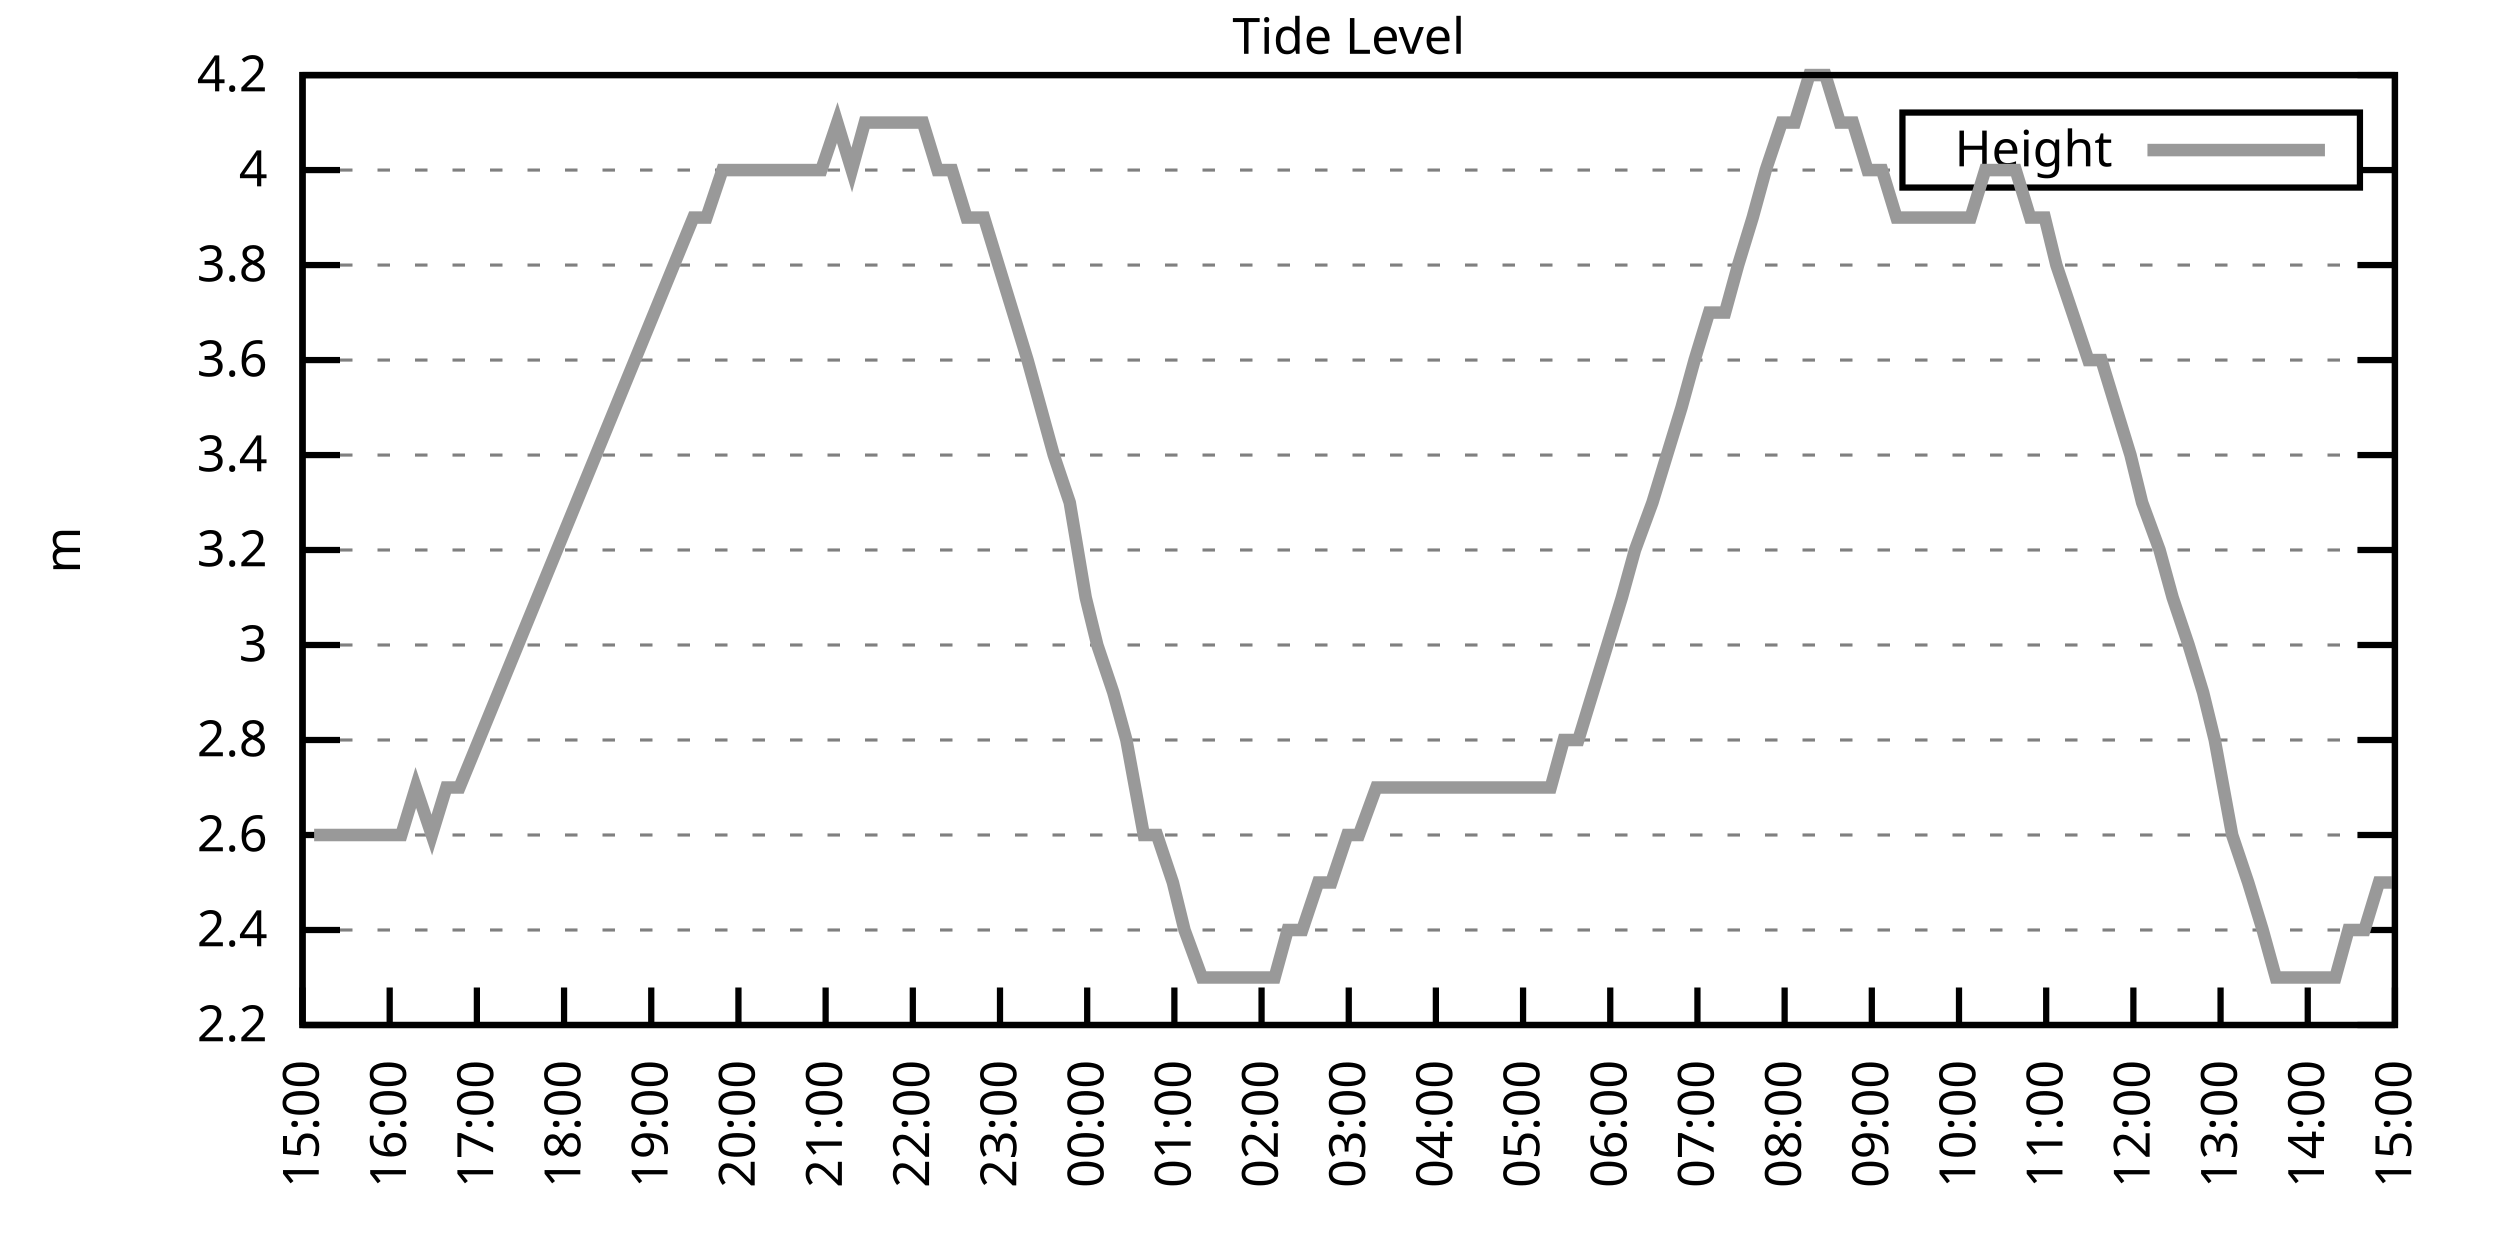
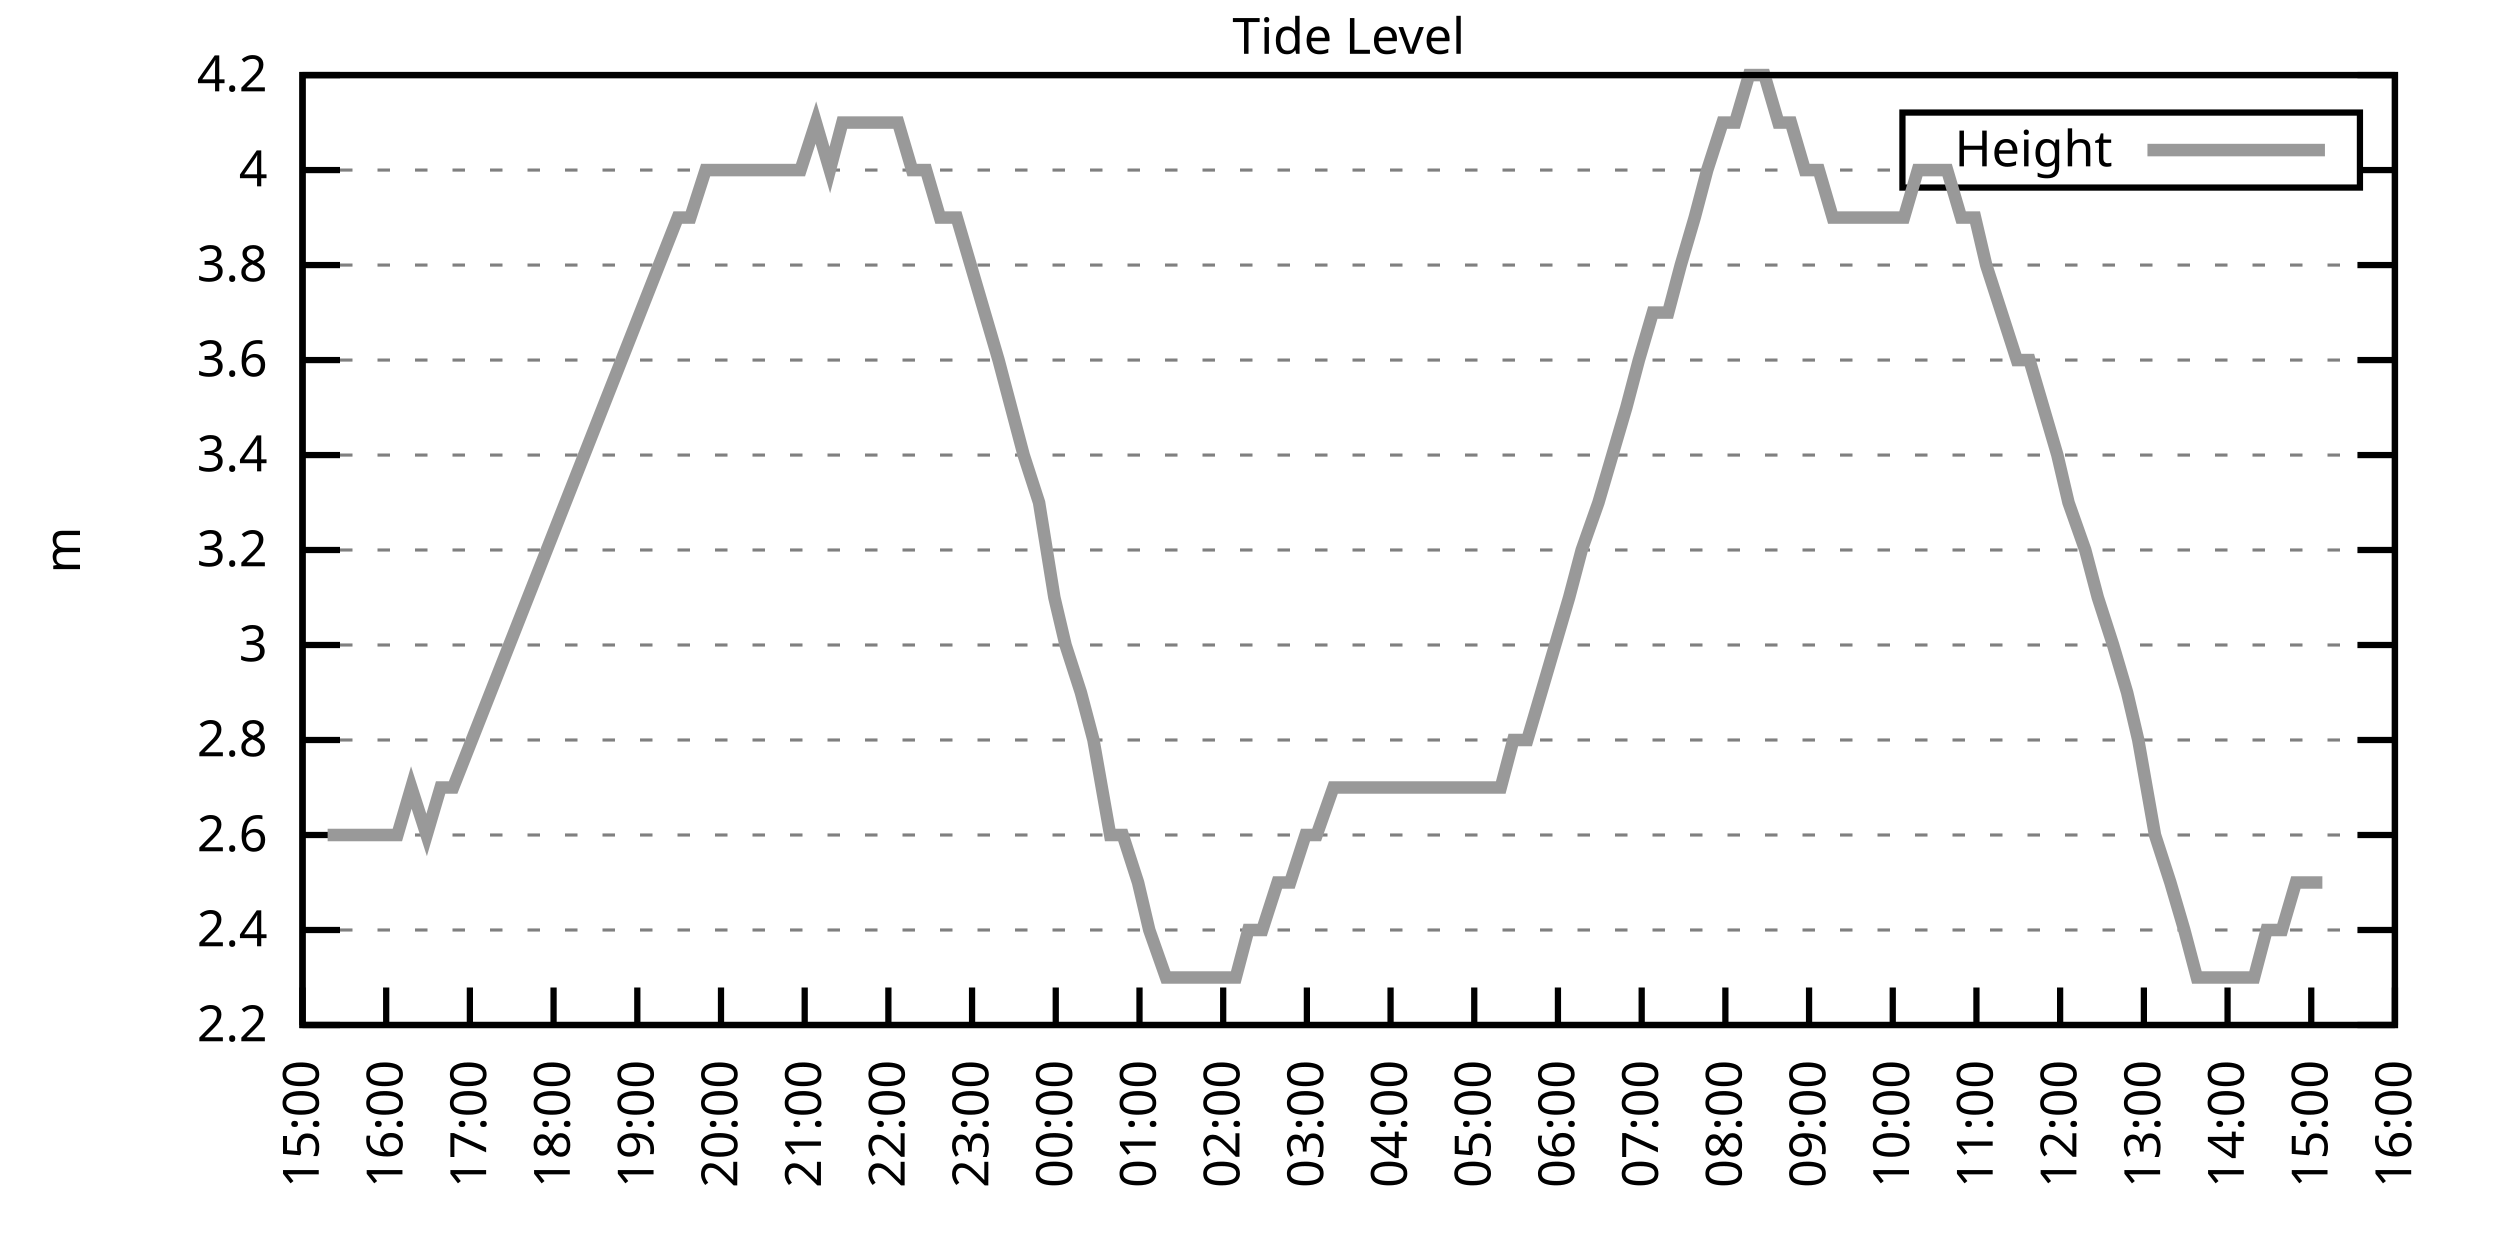
<svg xmlns="http://www.w3.org/2000/svg" xmlns:xlink="http://www.w3.org/1999/xlink" width="400" height="200" viewBox="0 0 400 200">
  <g id="gnuplot_canvas">
    <rect x="0" y="0" width="400" height="200" fill="none" />
    <defs>
      <circle id="gpDot" r="0.5" stroke-width="0.5" stroke="currentColor" />
      <path id="gpPt0" stroke-width="0.333" stroke="currentColor" d="M-1,0 h2 M0,-1 v2" />
      <path id="gpPt1" stroke-width="0.333" stroke="currentColor" d="M-1,-1 L1,1 M1,-1 L-1,1" />
      <path id="gpPt2" stroke-width="0.333" stroke="currentColor" d="M-1,0 L1,0 M0,-1 L0,1 M-1,-1 L1,1 M-1,1 L1,-1" />
      <rect id="gpPt3" stroke-width="0.333" stroke="currentColor" x="-1" y="-1" width="2" height="2" />
      <rect id="gpPt4" stroke-width="0.333" stroke="currentColor" fill="currentColor" x="-1" y="-1" width="2" height="2" />
      <circle id="gpPt5" stroke-width="0.333" stroke="currentColor" cx="0" cy="0" r="1" />
      <use xlink:href="#gpPt5" id="gpPt6" fill="currentColor" stroke="none" />
      <path id="gpPt7" stroke-width="0.333" stroke="currentColor" d="M0,-1.33 L-1.33,0.67 L1.33,0.67 z" />
      <use xlink:href="#gpPt7" id="gpPt8" fill="currentColor" stroke="none" />
      <use xlink:href="#gpPt7" id="gpPt9" stroke="currentColor" transform="rotate(180)" />
      <use xlink:href="#gpPt9" id="gpPt10" fill="currentColor" stroke="none" />
      <use xlink:href="#gpPt3" id="gpPt11" stroke="currentColor" transform="rotate(45)" />
      <use xlink:href="#gpPt11" id="gpPt12" fill="currentColor" stroke="none" />
      <path id="gpPt13" stroke-width="0.333" stroke="currentColor" d="M0,1.330 L1.265,0.411 L0.782,-1.067 L-0.782,-1.076 L-1.265,0.411 z" />
      <use xlink:href="#gpPt13" id="gpPt14" fill="currentColor" stroke="none" />
      <filter id="textbox" filterUnits="objectBoundingBox" x="0" y="0" height="1" width="1">
        <feFlood flood-color="white" flood-opacity="1" result="bgnd" />
        <feComposite in="SourceGraphic" in2="bgnd" operator="atop" />
      </filter>
      <filter id="greybox" filterUnits="objectBoundingBox" x="0" y="0" height="1" width="1">
        <feFlood flood-color="lightgrey" flood-opacity="1" result="grey" />
        <feComposite in="SourceGraphic" in2="grey" operator="atop" />
      </filter>
    </defs>
    <g fill="none" color="white" stroke="currentColor" stroke-width="1.00" stroke-linecap="butt" stroke-linejoin="miter">
</g>
    <g fill="none" color="black" stroke="currentColor" stroke-width="1.00" stroke-linecap="butt" stroke-linejoin="miter">
      <g stroke="none" shape-rendering="crispEdges">
        <polygon fill="rgb(255, 255, 255)" points="48.40,164.00 383.18,164.00 383.18,12.02 48.40,12.02 " />
      </g>
    </g>
    <g fill="none" color="black" stroke="currentColor" stroke-width="1.00" stroke-linecap="butt" stroke-linejoin="miter">
</g>
    <g fill="none" color="black" stroke="black" stroke-width="0.50" stroke-linecap="butt" stroke-linejoin="miter">
</g>
    <g fill="none" color="gray" stroke="currentColor" stroke-width="0.50" stroke-linecap="butt" stroke-linejoin="miter">
      <path stroke="gray" stroke-dasharray="2,4" class="gridline" d="M48.40,164.00 L383.19,164.00  " />
    </g>
    <g fill="none" color="gray" stroke="gray" stroke-width="1.00" stroke-linecap="butt" stroke-linejoin="miter">
</g>
    <g fill="none" color="black" stroke="currentColor" stroke-width="1.00" stroke-linecap="butt" stroke-linejoin="miter">
      <path stroke="black" d="M48.40,164.00 L54.40,164.00 M383.19,164.00 L377.19,164.00  " />
      <g transform="translate(42.80,166.60)" stroke="none" fill="black" font-family="Sans" font-size="8.00" text-anchor="end">
        <text>
          <tspan font-family="Sans"> 2.2</tspan>
        </text>
      </g>
    </g>
    <g fill="none" color="black" stroke="currentColor" stroke-width="1.00" stroke-linecap="butt" stroke-linejoin="miter">
</g>
    <g fill="none" color="black" stroke="black" stroke-width="0.50" stroke-linecap="butt" stroke-linejoin="miter">
</g>
    <g fill="none" color="gray" stroke="currentColor" stroke-width="0.50" stroke-linecap="butt" stroke-linejoin="miter">
      <path stroke="gray" stroke-dasharray="2,4" class="gridline" d="M48.40,148.80 L383.19,148.80  " />
    </g>
    <g fill="none" color="gray" stroke="gray" stroke-width="1.00" stroke-linecap="butt" stroke-linejoin="miter">
</g>
    <g fill="none" color="black" stroke="currentColor" stroke-width="1.00" stroke-linecap="butt" stroke-linejoin="miter">
      <path stroke="black" d="M48.40,148.80 L54.40,148.80 M383.19,148.80 L377.19,148.80  " />
      <g transform="translate(42.80,151.40)" stroke="none" fill="black" font-family="Sans" font-size="8.00" text-anchor="end">
        <text>
          <tspan font-family="Sans"> 2.4</tspan>
        </text>
      </g>
    </g>
    <g fill="none" color="black" stroke="currentColor" stroke-width="1.00" stroke-linecap="butt" stroke-linejoin="miter">
</g>
    <g fill="none" color="black" stroke="black" stroke-width="0.50" stroke-linecap="butt" stroke-linejoin="miter">
</g>
    <g fill="none" color="gray" stroke="currentColor" stroke-width="0.50" stroke-linecap="butt" stroke-linejoin="miter">
      <path stroke="gray" stroke-dasharray="2,4" class="gridline" d="M48.40,133.60 L383.19,133.60  " />
    </g>
    <g fill="none" color="gray" stroke="gray" stroke-width="1.00" stroke-linecap="butt" stroke-linejoin="miter">
</g>
    <g fill="none" color="black" stroke="currentColor" stroke-width="1.00" stroke-linecap="butt" stroke-linejoin="miter">
      <path stroke="black" d="M48.40,133.60 L54.40,133.60 M383.19,133.60 L377.19,133.60  " />
      <g transform="translate(42.80,136.20)" stroke="none" fill="black" font-family="Sans" font-size="8.00" text-anchor="end">
        <text>
          <tspan font-family="Sans"> 2.6</tspan>
        </text>
      </g>
    </g>
    <g fill="none" color="black" stroke="currentColor" stroke-width="1.00" stroke-linecap="butt" stroke-linejoin="miter">
</g>
    <g fill="none" color="black" stroke="black" stroke-width="0.50" stroke-linecap="butt" stroke-linejoin="miter">
</g>
    <g fill="none" color="gray" stroke="currentColor" stroke-width="0.50" stroke-linecap="butt" stroke-linejoin="miter">
      <path stroke="gray" stroke-dasharray="2,4" class="gridline" d="M48.40,118.40 L383.19,118.40  " />
    </g>
    <g fill="none" color="gray" stroke="gray" stroke-width="1.00" stroke-linecap="butt" stroke-linejoin="miter">
</g>
    <g fill="none" color="black" stroke="currentColor" stroke-width="1.00" stroke-linecap="butt" stroke-linejoin="miter">
      <path stroke="black" d="M48.40,118.40 L54.40,118.40 M383.19,118.40 L377.19,118.40  " />
      <g transform="translate(42.80,121.00)" stroke="none" fill="black" font-family="Sans" font-size="8.00" text-anchor="end">
        <text>
          <tspan font-family="Sans"> 2.8</tspan>
        </text>
      </g>
    </g>
    <g fill="none" color="black" stroke="currentColor" stroke-width="1.00" stroke-linecap="butt" stroke-linejoin="miter">
</g>
    <g fill="none" color="black" stroke="black" stroke-width="0.50" stroke-linecap="butt" stroke-linejoin="miter">
</g>
    <g fill="none" color="gray" stroke="currentColor" stroke-width="0.50" stroke-linecap="butt" stroke-linejoin="miter">
      <path stroke="gray" stroke-dasharray="2,4" class="gridline" d="M48.40,103.20 L383.19,103.20  " />
    </g>
    <g fill="none" color="gray" stroke="gray" stroke-width="1.00" stroke-linecap="butt" stroke-linejoin="miter">
</g>
    <g fill="none" color="black" stroke="currentColor" stroke-width="1.00" stroke-linecap="butt" stroke-linejoin="miter">
      <path stroke="black" d="M48.40,103.20 L54.40,103.20 M383.19,103.20 L377.19,103.20  " />
      <g transform="translate(42.80,105.80)" stroke="none" fill="black" font-family="Sans" font-size="8.00" text-anchor="end">
        <text>
          <tspan font-family="Sans"> 3</tspan>
        </text>
      </g>
    </g>
    <g fill="none" color="black" stroke="currentColor" stroke-width="1.00" stroke-linecap="butt" stroke-linejoin="miter">
</g>
    <g fill="none" color="black" stroke="black" stroke-width="0.50" stroke-linecap="butt" stroke-linejoin="miter">
</g>
    <g fill="none" color="gray" stroke="currentColor" stroke-width="0.50" stroke-linecap="butt" stroke-linejoin="miter">
      <path stroke="gray" stroke-dasharray="2,4" class="gridline" d="M48.40,88.00 L383.19,88.00  " />
    </g>
    <g fill="none" color="gray" stroke="gray" stroke-width="1.00" stroke-linecap="butt" stroke-linejoin="miter">
</g>
    <g fill="none" color="black" stroke="currentColor" stroke-width="1.00" stroke-linecap="butt" stroke-linejoin="miter">
      <path stroke="black" d="M48.40,88.00 L54.40,88.00 M383.19,88.00 L377.19,88.00  " />
      <g transform="translate(42.80,90.60)" stroke="none" fill="black" font-family="Sans" font-size="8.00" text-anchor="end">
        <text>
          <tspan font-family="Sans"> 3.2</tspan>
        </text>
      </g>
    </g>
    <g fill="none" color="black" stroke="currentColor" stroke-width="1.00" stroke-linecap="butt" stroke-linejoin="miter">
</g>
    <g fill="none" color="black" stroke="black" stroke-width="0.50" stroke-linecap="butt" stroke-linejoin="miter">
</g>
    <g fill="none" color="gray" stroke="currentColor" stroke-width="0.50" stroke-linecap="butt" stroke-linejoin="miter">
      <path stroke="gray" stroke-dasharray="2,4" class="gridline" d="M48.40,72.81 L383.19,72.81  " />
    </g>
    <g fill="none" color="gray" stroke="gray" stroke-width="1.00" stroke-linecap="butt" stroke-linejoin="miter">
</g>
    <g fill="none" color="black" stroke="currentColor" stroke-width="1.00" stroke-linecap="butt" stroke-linejoin="miter">
      <path stroke="black" d="M48.40,72.81 L54.40,72.81 M383.19,72.81 L377.19,72.81  " />
      <g transform="translate(42.80,75.41)" stroke="none" fill="black" font-family="Sans" font-size="8.00" text-anchor="end">
        <text>
          <tspan font-family="Sans"> 3.4</tspan>
        </text>
      </g>
    </g>
    <g fill="none" color="black" stroke="currentColor" stroke-width="1.00" stroke-linecap="butt" stroke-linejoin="miter">
</g>
    <g fill="none" color="black" stroke="black" stroke-width="0.50" stroke-linecap="butt" stroke-linejoin="miter">
</g>
    <g fill="none" color="gray" stroke="currentColor" stroke-width="0.50" stroke-linecap="butt" stroke-linejoin="miter">
      <path stroke="gray" stroke-dasharray="2,4" class="gridline" d="M48.40,57.61 L383.19,57.61  " />
    </g>
    <g fill="none" color="gray" stroke="gray" stroke-width="1.00" stroke-linecap="butt" stroke-linejoin="miter">
</g>
    <g fill="none" color="black" stroke="currentColor" stroke-width="1.00" stroke-linecap="butt" stroke-linejoin="miter">
      <path stroke="black" d="M48.40,57.61 L54.40,57.61 M383.19,57.61 L377.19,57.61  " />
      <g transform="translate(42.80,60.21)" stroke="none" fill="black" font-family="Sans" font-size="8.00" text-anchor="end">
        <text>
          <tspan font-family="Sans"> 3.6</tspan>
        </text>
      </g>
    </g>
    <g fill="none" color="black" stroke="currentColor" stroke-width="1.00" stroke-linecap="butt" stroke-linejoin="miter">
</g>
    <g fill="none" color="black" stroke="black" stroke-width="0.50" stroke-linecap="butt" stroke-linejoin="miter">
</g>
    <g fill="none" color="gray" stroke="currentColor" stroke-width="0.50" stroke-linecap="butt" stroke-linejoin="miter">
      <path stroke="gray" stroke-dasharray="2,4" class="gridline" d="M48.40,42.41 L383.19,42.41  " />
    </g>
    <g fill="none" color="gray" stroke="gray" stroke-width="1.00" stroke-linecap="butt" stroke-linejoin="miter">
</g>
    <g fill="none" color="black" stroke="currentColor" stroke-width="1.00" stroke-linecap="butt" stroke-linejoin="miter">
      <path stroke="black" d="M48.40,42.41 L54.40,42.41 M383.19,42.41 L377.19,42.41  " />
      <g transform="translate(42.80,45.01)" stroke="none" fill="black" font-family="Sans" font-size="8.00" text-anchor="end">
        <text>
          <tspan font-family="Sans"> 3.8</tspan>
        </text>
      </g>
    </g>
    <g fill="none" color="black" stroke="currentColor" stroke-width="1.00" stroke-linecap="butt" stroke-linejoin="miter">
</g>
    <g fill="none" color="black" stroke="black" stroke-width="0.50" stroke-linecap="butt" stroke-linejoin="miter">
</g>
    <g fill="none" color="gray" stroke="currentColor" stroke-width="0.50" stroke-linecap="butt" stroke-linejoin="miter">
      <path stroke="gray" stroke-dasharray="2,4" class="gridline" d="M48.40,27.21 L304.39,27.21 M377.59,27.21 L383.19,27.21  " />
    </g>
    <g fill="none" color="gray" stroke="gray" stroke-width="1.00" stroke-linecap="butt" stroke-linejoin="miter">
</g>
    <g fill="none" color="black" stroke="currentColor" stroke-width="1.00" stroke-linecap="butt" stroke-linejoin="miter">
      <path stroke="black" d="M48.40,27.21 L54.40,27.21 M383.19,27.21 L377.19,27.21  " />
      <g transform="translate(42.80,29.81)" stroke="none" fill="black" font-family="Sans" font-size="8.00" text-anchor="end">
        <text>
          <tspan font-family="Sans"> 4</tspan>
        </text>
      </g>
    </g>
    <g fill="none" color="black" stroke="currentColor" stroke-width="1.00" stroke-linecap="butt" stroke-linejoin="miter">
</g>
    <g fill="none" color="black" stroke="black" stroke-width="0.50" stroke-linecap="butt" stroke-linejoin="miter">
</g>
    <g fill="none" color="gray" stroke="currentColor" stroke-width="0.50" stroke-linecap="butt" stroke-linejoin="miter">
      <path stroke="gray" stroke-dasharray="2,4" class="gridline" d="M48.40,12.01 L383.19,12.01  " />
    </g>
    <g fill="none" color="gray" stroke="gray" stroke-width="1.00" stroke-linecap="butt" stroke-linejoin="miter">
</g>
    <g fill="none" color="black" stroke="currentColor" stroke-width="1.00" stroke-linecap="butt" stroke-linejoin="miter">
      <path stroke="black" d="M48.40,12.01 L54.40,12.01 M383.19,12.01 L377.19,12.01  " />
      <g transform="translate(42.80,14.61)" stroke="none" fill="black" font-family="Sans" font-size="8.00" text-anchor="end">
        <text>
          <tspan font-family="Sans"> 4.2</tspan>
        </text>
      </g>
    </g>
    <g fill="none" color="black" stroke="currentColor" stroke-width="1.00" stroke-linecap="butt" stroke-linejoin="miter">
      <path stroke="black" d="M48.40,164.00 L48.40,158.00  " />
      <g transform="translate(51.00,169.60) rotate(270.00)" stroke="none" fill="black" font-family="Sans" font-size="8.00" text-anchor="end">
        <text>
          <tspan font-family="Sans">15:00</tspan>
        </text>
      </g>
    </g>
    <g fill="none" color="black" stroke="currentColor" stroke-width="1.00" stroke-linecap="butt" stroke-linejoin="miter">
-       <path stroke="black" d="M62.35,164.00 L62.35,158.00  " />
-       <g transform="translate(64.95,169.60) rotate(270.00)" stroke="none" fill="black" font-family="Sans" font-size="8.00" text-anchor="end">
+       <path stroke="black" d="M61.79,164.00 L61.79,158.00  " />
+       <g transform="translate(64.39,169.60) rotate(270.00)" stroke="none" fill="black" font-family="Sans" font-size="8.00" text-anchor="end">
        <text>
          <tspan font-family="Sans">16:00</tspan>
        </text>
      </g>
    </g>
    <g fill="none" color="black" stroke="currentColor" stroke-width="1.00" stroke-linecap="butt" stroke-linejoin="miter">
-       <path stroke="black" d="M76.30,164.00 L76.30,158.00  " />
-       <g transform="translate(78.90,169.60) rotate(270.00)" stroke="none" fill="black" font-family="Sans" font-size="8.00" text-anchor="end">
+       <path stroke="black" d="M75.18,164.00 L75.18,158.00  " />
+       <g transform="translate(77.78,169.60) rotate(270.00)" stroke="none" fill="black" font-family="Sans" font-size="8.00" text-anchor="end">
        <text>
          <tspan font-family="Sans">17:00</tspan>
        </text>
      </g>
    </g>
    <g fill="none" color="black" stroke="currentColor" stroke-width="1.00" stroke-linecap="butt" stroke-linejoin="miter">
-       <path stroke="black" d="M90.25,164.00 L90.25,158.00  " />
-       <g transform="translate(92.85,169.60) rotate(270.00)" stroke="none" fill="black" font-family="Sans" font-size="8.00" text-anchor="end">
+       <path stroke="black" d="M88.57,164.00 L88.57,158.00  " />
+       <g transform="translate(91.17,169.60) rotate(270.00)" stroke="none" fill="black" font-family="Sans" font-size="8.00" text-anchor="end">
        <text>
          <tspan font-family="Sans">18:00</tspan>
        </text>
      </g>
    </g>
    <g fill="none" color="black" stroke="currentColor" stroke-width="1.00" stroke-linecap="butt" stroke-linejoin="miter">
-       <path stroke="black" d="M104.20,164.00 L104.20,158.00  " />
-       <g transform="translate(106.80,169.60) rotate(270.00)" stroke="none" fill="black" font-family="Sans" font-size="8.00" text-anchor="end">
+       <path stroke="black" d="M101.97,164.00 L101.97,158.00  " />
+       <g transform="translate(104.57,169.60) rotate(270.00)" stroke="none" fill="black" font-family="Sans" font-size="8.00" text-anchor="end">
        <text>
          <tspan font-family="Sans">19:00</tspan>
        </text>
      </g>
    </g>
    <g fill="none" color="black" stroke="currentColor" stroke-width="1.00" stroke-linecap="butt" stroke-linejoin="miter">
-       <path stroke="black" d="M118.15,164.00 L118.15,158.00  " />
-       <g transform="translate(120.75,169.60) rotate(270.00)" stroke="none" fill="black" font-family="Sans" font-size="8.00" text-anchor="end">
+       <path stroke="black" d="M115.36,164.00 L115.36,158.00  " />
+       <g transform="translate(117.96,169.60) rotate(270.00)" stroke="none" fill="black" font-family="Sans" font-size="8.00" text-anchor="end">
        <text>
          <tspan font-family="Sans">20:00</tspan>
        </text>
      </g>
    </g>
    <g fill="none" color="black" stroke="currentColor" stroke-width="1.00" stroke-linecap="butt" stroke-linejoin="miter">
-       <path stroke="black" d="M132.10,164.00 L132.10,158.00  " />
-       <g transform="translate(134.70,169.60) rotate(270.00)" stroke="none" fill="black" font-family="Sans" font-size="8.00" text-anchor="end">
+       <path stroke="black" d="M128.75,164.00 L128.75,158.00  " />
+       <g transform="translate(131.35,169.60) rotate(270.00)" stroke="none" fill="black" font-family="Sans" font-size="8.00" text-anchor="end">
        <text>
          <tspan font-family="Sans">21:00</tspan>
        </text>
      </g>
    </g>
    <g fill="none" color="black" stroke="currentColor" stroke-width="1.00" stroke-linecap="butt" stroke-linejoin="miter">
-       <path stroke="black" d="M146.05,164.00 L146.05,158.00  " />
-       <g transform="translate(148.65,169.60) rotate(270.00)" stroke="none" fill="black" font-family="Sans" font-size="8.00" text-anchor="end">
+       <path stroke="black" d="M142.14,164.00 L142.14,158.00  " />
+       <g transform="translate(144.74,169.60) rotate(270.00)" stroke="none" fill="black" font-family="Sans" font-size="8.00" text-anchor="end">
        <text>
          <tspan font-family="Sans">22:00</tspan>
        </text>
      </g>
    </g>
    <g fill="none" color="black" stroke="currentColor" stroke-width="1.00" stroke-linecap="butt" stroke-linejoin="miter">
-       <path stroke="black" d="M160.00,164.00 L160.00,158.00  " />
-       <g transform="translate(162.60,169.60) rotate(270.00)" stroke="none" fill="black" font-family="Sans" font-size="8.00" text-anchor="end">
+       <path stroke="black" d="M155.53,164.00 L155.53,158.00  " />
+       <g transform="translate(158.13,169.60) rotate(270.00)" stroke="none" fill="black" font-family="Sans" font-size="8.00" text-anchor="end">
        <text>
          <tspan font-family="Sans">23:00</tspan>
        </text>
      </g>
    </g>
    <g fill="none" color="black" stroke="currentColor" stroke-width="1.00" stroke-linecap="butt" stroke-linejoin="miter">
-       <path stroke="black" d="M173.95,164.00 L173.95,158.00  " />
-       <g transform="translate(176.55,169.60) rotate(270.00)" stroke="none" fill="black" font-family="Sans" font-size="8.00" text-anchor="end">
+       <path stroke="black" d="M168.92,164.00 L168.92,158.00  " />
+       <g transform="translate(171.52,169.60) rotate(270.00)" stroke="none" fill="black" font-family="Sans" font-size="8.00" text-anchor="end">
        <text>
          <tspan font-family="Sans">00:00</tspan>
        </text>
      </g>
    </g>
    <g fill="none" color="black" stroke="currentColor" stroke-width="1.00" stroke-linecap="butt" stroke-linejoin="miter">
-       <path stroke="black" d="M187.90,164.00 L187.90,158.00  " />
-       <g transform="translate(190.50,169.60) rotate(270.00)" stroke="none" fill="black" font-family="Sans" font-size="8.00" text-anchor="end">
+       <path stroke="black" d="M182.32,164.00 L182.32,158.00  " />
+       <g transform="translate(184.92,169.60) rotate(270.00)" stroke="none" fill="black" font-family="Sans" font-size="8.00" text-anchor="end">
        <text>
          <tspan font-family="Sans">01:00</tspan>
        </text>
      </g>
    </g>
    <g fill="none" color="black" stroke="currentColor" stroke-width="1.00" stroke-linecap="butt" stroke-linejoin="miter">
-       <path stroke="black" d="M201.85,164.00 L201.85,158.00  " />
-       <g transform="translate(204.45,169.60) rotate(270.00)" stroke="none" fill="black" font-family="Sans" font-size="8.00" text-anchor="end">
+       <path stroke="black" d="M195.71,164.00 L195.71,158.00  " />
+       <g transform="translate(198.31,169.60) rotate(270.00)" stroke="none" fill="black" font-family="Sans" font-size="8.00" text-anchor="end">
        <text>
          <tspan font-family="Sans">02:00</tspan>
        </text>
      </g>
    </g>
    <g fill="none" color="black" stroke="currentColor" stroke-width="1.00" stroke-linecap="butt" stroke-linejoin="miter">
-       <path stroke="black" d="M215.80,164.00 L215.80,158.00  " />
-       <g transform="translate(218.40,169.60) rotate(270.00)" stroke="none" fill="black" font-family="Sans" font-size="8.00" text-anchor="end">
+       <path stroke="black" d="M209.10,164.00 L209.10,158.00  " />
+       <g transform="translate(211.70,169.60) rotate(270.00)" stroke="none" fill="black" font-family="Sans" font-size="8.00" text-anchor="end">
        <text>
          <tspan font-family="Sans">03:00</tspan>
        </text>
      </g>
    </g>
    <g fill="none" color="black" stroke="currentColor" stroke-width="1.00" stroke-linecap="butt" stroke-linejoin="miter">
-       <path stroke="black" d="M229.74,164.00 L229.74,158.00  " />
-       <g transform="translate(232.34,169.60) rotate(270.00)" stroke="none" fill="black" font-family="Sans" font-size="8.00" text-anchor="end">
+       <path stroke="black" d="M222.49,164.00 L222.49,158.00  " />
+       <g transform="translate(225.09,169.60) rotate(270.00)" stroke="none" fill="black" font-family="Sans" font-size="8.00" text-anchor="end">
        <text>
          <tspan font-family="Sans">04:00</tspan>
        </text>
      </g>
    </g>
    <g fill="none" color="black" stroke="currentColor" stroke-width="1.00" stroke-linecap="butt" stroke-linejoin="miter">
-       <path stroke="black" d="M243.69,164.00 L243.69,158.00  " />
-       <g transform="translate(246.29,169.60) rotate(270.00)" stroke="none" fill="black" font-family="Sans" font-size="8.00" text-anchor="end">
+       <path stroke="black" d="M235.88,164.00 L235.88,158.00  " />
+       <g transform="translate(238.48,169.60) rotate(270.00)" stroke="none" fill="black" font-family="Sans" font-size="8.00" text-anchor="end">
        <text>
          <tspan font-family="Sans">05:00</tspan>
        </text>
      </g>
    </g>
    <g fill="none" color="black" stroke="currentColor" stroke-width="1.00" stroke-linecap="butt" stroke-linejoin="miter">
-       <path stroke="black" d="M257.64,164.00 L257.64,158.00  " />
-       <g transform="translate(260.24,169.60) rotate(270.00)" stroke="none" fill="black" font-family="Sans" font-size="8.00" text-anchor="end">
+       <path stroke="black" d="M249.27,164.00 L249.27,158.00  " />
+       <g transform="translate(251.87,169.60) rotate(270.00)" stroke="none" fill="black" font-family="Sans" font-size="8.00" text-anchor="end">
        <text>
          <tspan font-family="Sans">06:00</tspan>
        </text>
      </g>
    </g>
    <g fill="none" color="black" stroke="currentColor" stroke-width="1.00" stroke-linecap="butt" stroke-linejoin="miter">
-       <path stroke="black" d="M271.59,164.00 L271.59,158.00  " />
-       <g transform="translate(274.19,169.60) rotate(270.00)" stroke="none" fill="black" font-family="Sans" font-size="8.00" text-anchor="end">
+       <path stroke="black" d="M262.67,164.00 L262.67,158.00  " />
+       <g transform="translate(265.27,169.60) rotate(270.00)" stroke="none" fill="black" font-family="Sans" font-size="8.00" text-anchor="end">
        <text>
          <tspan font-family="Sans">07:00</tspan>
        </text>
      </g>
    </g>
    <g fill="none" color="black" stroke="currentColor" stroke-width="1.00" stroke-linecap="butt" stroke-linejoin="miter">
-       <path stroke="black" d="M285.54,164.00 L285.54,158.00  " />
-       <g transform="translate(288.14,169.60) rotate(270.00)" stroke="none" fill="black" font-family="Sans" font-size="8.00" text-anchor="end">
+       <path stroke="black" d="M276.06,164.00 L276.06,158.00  " />
+       <g transform="translate(278.66,169.60) rotate(270.00)" stroke="none" fill="black" font-family="Sans" font-size="8.00" text-anchor="end">
        <text>
          <tspan font-family="Sans">08:00</tspan>
        </text>
      </g>
    </g>
    <g fill="none" color="black" stroke="currentColor" stroke-width="1.00" stroke-linecap="butt" stroke-linejoin="miter">
-       <path stroke="black" d="M299.49,164.00 L299.49,158.00  " />
-       <g transform="translate(302.09,169.60) rotate(270.00)" stroke="none" fill="black" font-family="Sans" font-size="8.00" text-anchor="end">
+       <path stroke="black" d="M289.45,164.00 L289.45,158.00  " />
+       <g transform="translate(292.05,169.60) rotate(270.00)" stroke="none" fill="black" font-family="Sans" font-size="8.00" text-anchor="end">
        <text>
          <tspan font-family="Sans">09:00</tspan>
        </text>
      </g>
    </g>
    <g fill="none" color="black" stroke="currentColor" stroke-width="1.00" stroke-linecap="butt" stroke-linejoin="miter">
-       <path stroke="black" d="M313.44,164.00 L313.44,158.00  " />
-       <g transform="translate(316.04,169.60) rotate(270.00)" stroke="none" fill="black" font-family="Sans" font-size="8.00" text-anchor="end">
+       <path stroke="black" d="M302.84,164.00 L302.84,158.00  " />
+       <g transform="translate(305.44,169.60) rotate(270.00)" stroke="none" fill="black" font-family="Sans" font-size="8.00" text-anchor="end">
        <text>
          <tspan font-family="Sans">10:00</tspan>
        </text>
      </g>
    </g>
    <g fill="none" color="black" stroke="currentColor" stroke-width="1.00" stroke-linecap="butt" stroke-linejoin="miter">
-       <path stroke="black" d="M327.39,164.00 L327.39,158.00  " />
-       <g transform="translate(329.99,169.60) rotate(270.00)" stroke="none" fill="black" font-family="Sans" font-size="8.00" text-anchor="end">
+       <path stroke="black" d="M316.23,164.00 L316.23,158.00  " />
+       <g transform="translate(318.83,169.60) rotate(270.00)" stroke="none" fill="black" font-family="Sans" font-size="8.00" text-anchor="end">
        <text>
          <tspan font-family="Sans">11:00</tspan>
        </text>
      </g>
    </g>
    <g fill="none" color="black" stroke="currentColor" stroke-width="1.00" stroke-linecap="butt" stroke-linejoin="miter">
-       <path stroke="black" d="M341.34,164.00 L341.34,158.00  " />
-       <g transform="translate(343.94,169.60) rotate(270.00)" stroke="none" fill="black" font-family="Sans" font-size="8.00" text-anchor="end">
+       <path stroke="black" d="M329.62,164.00 L329.62,158.00  " />
+       <g transform="translate(332.22,169.60) rotate(270.00)" stroke="none" fill="black" font-family="Sans" font-size="8.00" text-anchor="end">
        <text>
          <tspan font-family="Sans">12:00</tspan>
        </text>
      </g>
    </g>
    <g fill="none" color="black" stroke="currentColor" stroke-width="1.00" stroke-linecap="butt" stroke-linejoin="miter">
-       <path stroke="black" d="M355.29,164.00 L355.29,158.00  " />
-       <g transform="translate(357.89,169.60) rotate(270.00)" stroke="none" fill="black" font-family="Sans" font-size="8.00" text-anchor="end">
+       <path stroke="black" d="M343.02,164.00 L343.02,158.00  " />
+       <g transform="translate(345.62,169.60) rotate(270.00)" stroke="none" fill="black" font-family="Sans" font-size="8.00" text-anchor="end">
        <text>
          <tspan font-family="Sans">13:00</tspan>
        </text>
      </g>
    </g>
    <g fill="none" color="black" stroke="currentColor" stroke-width="1.00" stroke-linecap="butt" stroke-linejoin="miter">
-       <path stroke="black" d="M369.24,164.00 L369.24,158.00  " />
-       <g transform="translate(371.84,169.60) rotate(270.00)" stroke="none" fill="black" font-family="Sans" font-size="8.00" text-anchor="end">
+       <path stroke="black" d="M356.41,164.00 L356.41,158.00  " />
+       <g transform="translate(359.01,169.60) rotate(270.00)" stroke="none" fill="black" font-family="Sans" font-size="8.00" text-anchor="end">
        <text>
          <tspan font-family="Sans">14:00</tspan>
+         </text>
+       </g>
+     </g>
+     <g fill="none" color="black" stroke="currentColor" stroke-width="1.00" stroke-linecap="butt" stroke-linejoin="miter">
+       <path stroke="black" d="M369.80,164.00 L369.80,158.00  " />
+       <g transform="translate(372.40,169.60) rotate(270.00)" stroke="none" fill="black" font-family="Sans" font-size="8.00" text-anchor="end">
+         <text>
+           <tspan font-family="Sans">15:00</tspan>
        </text>
      </g>
    </g>
    <g fill="none" color="black" stroke="currentColor" stroke-width="1.00" stroke-linecap="butt" stroke-linejoin="miter">
      <path stroke="black" d="M383.19,164.00 L383.19,158.00  " />
      <g transform="translate(385.79,169.60) rotate(270.00)" stroke="none" fill="black" font-family="Sans" font-size="8.00" text-anchor="end">
        <text>
-           <tspan font-family="Sans">15:00</tspan>
+           <tspan font-family="Sans">16:00</tspan>
        </text>
      </g>
    </g>
    <g fill="none" color="black" stroke="currentColor" stroke-width="1.00" stroke-linecap="butt" stroke-linejoin="miter">
</g>
    <g fill="none" color="black" stroke="currentColor" stroke-width="1.00" stroke-linecap="butt" stroke-linejoin="miter">
      <path stroke="black" d="M48.40,12.01 L48.40,164.00 L383.19,164.00 L383.19,12.01 L48.40,12.01 Z  " />
    </g>
    <g fill="none" color="black" stroke="currentColor" stroke-width="1.00" stroke-linecap="butt" stroke-linejoin="miter">
</g>
    <g fill="none" color="black" stroke="currentColor" stroke-width="1.00" stroke-linecap="butt" stroke-linejoin="miter">
      <path stroke="black" d="M304.39,30.01 L304.39,18.01 L377.59,18.01 L377.59,30.01 L304.39,30.01 Z  " />
    </g>
    <g id="Tide_level_plot_1">
      <g fill="none" color="white" stroke="black" stroke-width="2.00" stroke-linecap="butt" stroke-linejoin="miter">
</g>
      <g fill="none" color="black" stroke="currentColor" stroke-width="2.00" stroke-linecap="butt" stroke-linejoin="miter">
        <g transform="translate(337.99,26.61)" stroke="none" fill="black" font-family="Sans" font-size="8.00" text-anchor="end">
          <text>
            <tspan font-family="Sans">Height</tspan>
          </text>
        </g>
      </g>
      <g fill="none" color="black" stroke="currentColor" stroke-width="2.00" stroke-linecap="butt" stroke-linejoin="miter">
-         <path stroke="rgb(153, 153, 153)" d="M343.59,24.01 L371.99,24.01 M50.26,133.60 L52.58,133.60 L54.44,133.60 L56.77,133.60 L59.33,133.60 L61.65,133.60   L64.21,133.60 L66.53,126.00 L69.09,133.60 L71.42,126.00 L73.51,126.00 L110.94,34.81 L113.03,34.81 L115.59,27.21   L117.45,27.21 L119.78,27.21 L121.87,27.21 L124.66,27.21 L126.98,27.21 L129.31,27.21 L131.40,27.21 L133.96,19.61   L136.28,27.21 L138.37,19.61 L141.16,19.61 L143.49,19.61 L145.81,19.61 L147.67,19.61 L150.00,27.21 L152.32,27.21   L154.65,34.81 L157.44,34.81 L159.76,42.41 L162.09,50.01 L164.41,57.61 L166.51,65.21 L168.60,72.81 L171.16,80.41   L173.71,95.60 L175.57,103.20 L178.13,110.80 L180.22,118.40 L183.01,133.60 L185.11,133.60 L187.66,141.20 L189.52,148.80   L192.31,156.40 L194.17,156.40 L196.96,156.40 L199.06,156.40 L201.61,156.40 L203.94,156.40 L206.03,148.80 L208.36,148.80   L210.91,141.20 L213.01,141.20 L215.56,133.60 L217.42,133.60 L220.21,126.00 L222.54,126.00 L224.86,126.00 L226.95,126.00   L229.05,126.00 L231.84,126.00 L234.16,126.00 L236.49,126.00 L238.81,126.00 L240.90,126.00 L243.00,126.00 L245.79,126.00   L248.11,126.00 L250.20,118.40 L252.53,118.40 L254.85,110.80 L257.18,103.20 L259.50,95.60 L261.60,88.00 L264.39,80.41   L266.71,72.81 L269.04,65.21 L271.13,57.61 L273.45,50.01 L276.01,50.01 L278.10,42.41 L280.43,34.81 L282.52,27.21   L285.08,19.61 L287.17,19.61 L289.50,12.01 L292.05,12.01 L294.38,19.61 L296.47,19.61 L298.80,27.21 L301.12,27.21   L303.44,34.81 L306.23,34.81 L308.33,34.81 L310.88,34.81 L312.74,34.81 L315.30,34.81 L317.63,27.21 L320.18,27.21   L322.51,27.21 L324.83,34.81 L327.16,34.81 L329.02,42.41 L331.58,50.01 L334.13,57.61 L336.23,57.61 L338.55,65.21   L340.88,72.81 L342.74,80.41 L345.53,88.00 L347.62,95.60 L350.18,103.20 L352.50,110.80 L354.36,118.40 L357.15,133.60   L359.71,141.20 L362.03,148.80 L364.13,156.40 L366.45,156.40 L368.78,156.40 L371.33,156.40 L373.66,156.40 L375.75,148.80   L378.31,148.80 L380.63,141.20 L382.73,141.20  " />
+         <path stroke="rgb(153, 153, 153)" d="M343.59,24.01 L371.99,24.01 M52.42,133.60 L54.20,133.60 L56.43,133.60 L58.89,133.60 L61.12,133.60 L63.58,133.60   L65.81,126.00 L68.26,133.60 L70.50,126.00 L72.50,126.00 L108.44,34.81 L110.45,34.81 L112.90,27.21 L114.69,27.21   L116.92,27.21 L118.93,27.21 L121.61,27.21 L123.84,27.21 L126.07,27.21 L128.08,27.21 L130.54,19.61 L132.77,27.21   L134.78,19.61 L137.45,19.61 L139.69,19.61 L141.92,19.61 L143.70,19.61 L145.94,27.21 L148.17,27.21 L150.40,34.81   L153.08,34.81 L155.31,42.41 L157.54,50.01 L159.77,57.61 L161.78,65.21 L163.79,72.81 L166.25,80.41 L168.70,95.60   L170.49,103.20 L172.94,110.80 L174.95,118.40 L177.63,133.60 L179.64,133.60 L182.09,141.20 L183.88,148.80 L186.56,156.40   L188.34,156.40 L191.02,156.40 L193.03,156.40 L195.48,156.40 L197.72,156.40 L199.73,148.80 L201.96,148.80 L204.41,141.20   L206.42,141.20 L208.88,133.60 L210.66,133.60 L213.34,126.00 L215.57,126.00 L217.80,126.00 L219.81,126.00 L221.82,126.00   L224.50,126.00 L226.73,126.00 L228.96,126.00 L231.20,126.00 L233.20,126.00 L235.21,126.00 L237.89,126.00 L240.12,126.00   L242.13,118.40 L244.36,118.40 L246.60,110.80 L248.83,103.20 L251.06,95.60 L253.07,88.00 L255.75,80.41 L257.98,72.81   L260.21,65.21 L262.22,57.61 L264.45,50.01 L266.91,50.01 L268.92,42.41 L271.15,34.81 L273.16,27.21 L275.61,19.61   L277.62,19.61 L279.85,12.01 L282.31,12.01 L284.54,19.61 L286.55,19.61 L288.78,27.21 L291.01,27.21 L293.24,34.81   L295.92,34.81 L297.93,34.81 L300.39,34.81 L302.17,34.81 L304.63,34.81 L306.86,27.21 L309.31,27.21 L311.54,27.21   L313.78,34.81 L316.01,34.81 L317.79,42.41 L320.25,50.01 L322.70,57.61 L324.71,57.61 L326.95,65.21 L329.18,72.81   L330.96,80.41 L333.64,88.00 L335.65,95.60 L338.10,103.20 L340.34,110.80 L342.12,118.40 L344.80,133.60 L347.26,141.20   L349.49,148.80 L351.50,156.40 L353.73,156.40 L355.96,156.40 L358.42,156.40 L360.65,156.40 L362.66,148.80 L365.11,148.80   L367.34,141.20 L369.35,141.20 L371.58,141.20  " />
      </g>
    </g>
    <g fill="none" color="black" stroke="currentColor" stroke-width="2.00" stroke-linecap="butt" stroke-linejoin="miter">
</g>
    <g fill="none" color="black" stroke="black" stroke-width="1.00" stroke-linecap="butt" stroke-linejoin="miter">
</g>
    <g fill="none" color="black" stroke="currentColor" stroke-width="1.00" stroke-linecap="butt" stroke-linejoin="miter">
      <path stroke="black" d="M48.40,12.01 L48.40,164.00 L383.19,164.00 L383.19,12.01 L48.40,12.01 Z  " />
      <g transform="translate(12.80,88.01) rotate(270.00)" stroke="none" fill="black" font-family="Sans" font-size="8.00" text-anchor="middle">
        <text>
          <tspan font-family="Sans">m</tspan>
        </text>
      </g>
    </g>
    <g fill="none" color="black" stroke="currentColor" stroke-width="1.00" stroke-linecap="butt" stroke-linejoin="miter">
</g>
    <g fill="none" color="black" stroke="currentColor" stroke-width="1.00" stroke-linecap="butt" stroke-linejoin="miter">
      <g transform="translate(215.79,8.61)" stroke="none" fill="black" font-family="Sans" font-size="8.00" text-anchor="middle">
        <text>
          <tspan font-family="Sans">Tide Level</tspan>
        </text>
      </g>
    </g>
    <g fill="none" color="black" stroke="currentColor" stroke-width="1.00" stroke-linecap="butt" stroke-linejoin="miter">
</g>
  </g>
</svg>
